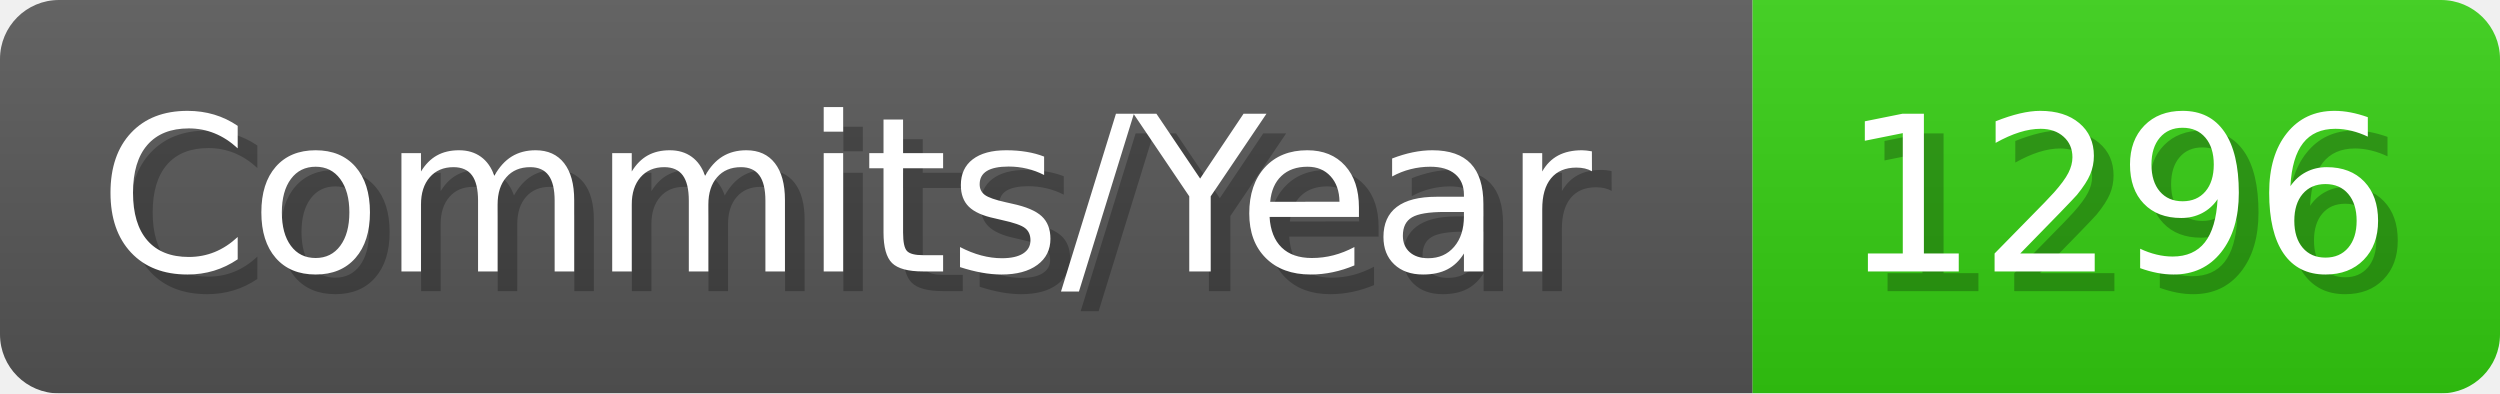
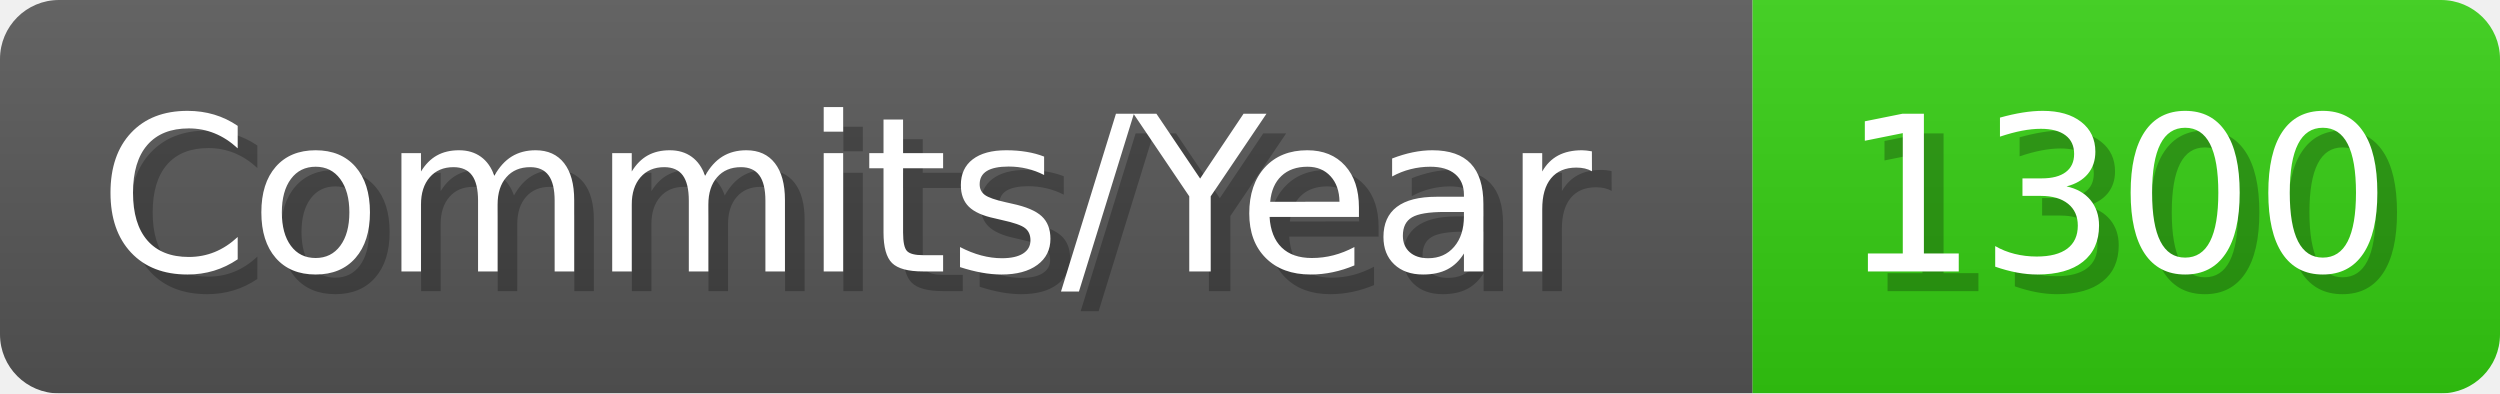
- <svg xmlns="http://www.w3.org/2000/svg" width="127.1" height="20" viewBox="0 0 1271 200" role="img" aria-label="Commits/Year: 1296">
+ <svg xmlns="http://www.w3.org/2000/svg" width="127.1" height="20" viewBox="0 0 1271 200" role="img" aria-label="Commits/Year: 1300">
  <linearGradient id="aUPdi" x2="0" y2="100%">
    <stop offset="0" stop-opacity=".1" stop-color="#EEE" />
    <stop offset="1" stop-opacity=".1" />
  </linearGradient>
  <mask id="WfAiQ">
    <rect width="1271" height="200" rx="30" fill="#FFF" />
  </mask>
  <g mask="url(#WfAiQ)">
    <rect width="891" height="200" fill="#555" />
    <rect width="380" height="200" fill="#3C1" x="891" />
    <rect width="1271" height="200" fill="url(#aUPdi)" />
  </g>
  <g aria-hidden="true" fill="#fff" text-anchor="start" font-family="Verdana,DejaVu Sans,sans-serif" font-size="110">
    <text x="60" y="148" textLength="791" fill="#000" opacity="0.25">Commits/Year</text>
    <text x="50" y="138" textLength="791">Commits/Year</text>
-     <text x="946" y="148" textLength="280" fill="#000" opacity="0.25">1296</text>
-     <text x="936" y="138" textLength="280">1296</text>
+     <text x="946" y="148" textLength="280" fill="#000" opacity="0.25">1300</text>
+     <text x="936" y="138" textLength="280">1300</text>
  </g>
</svg>
